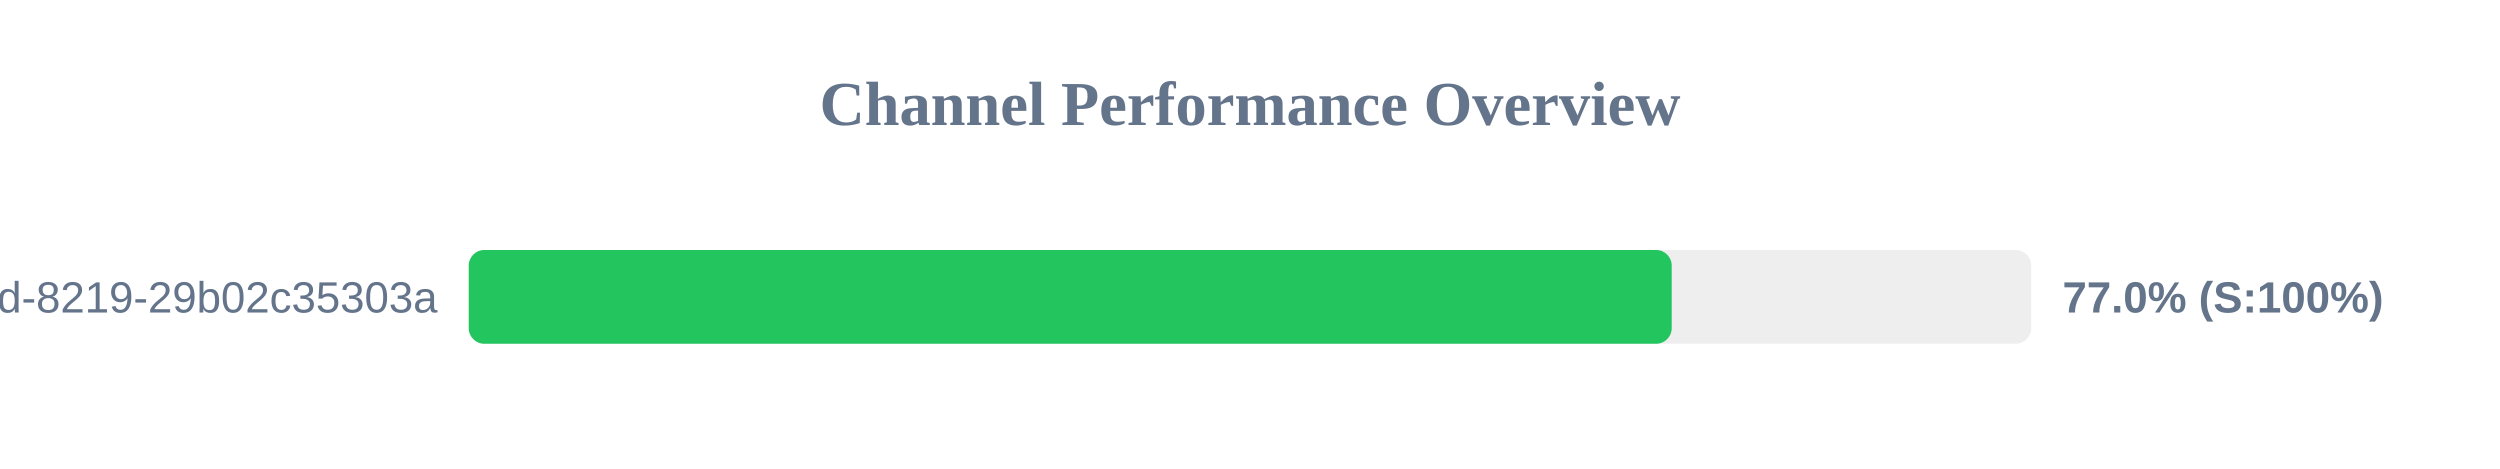
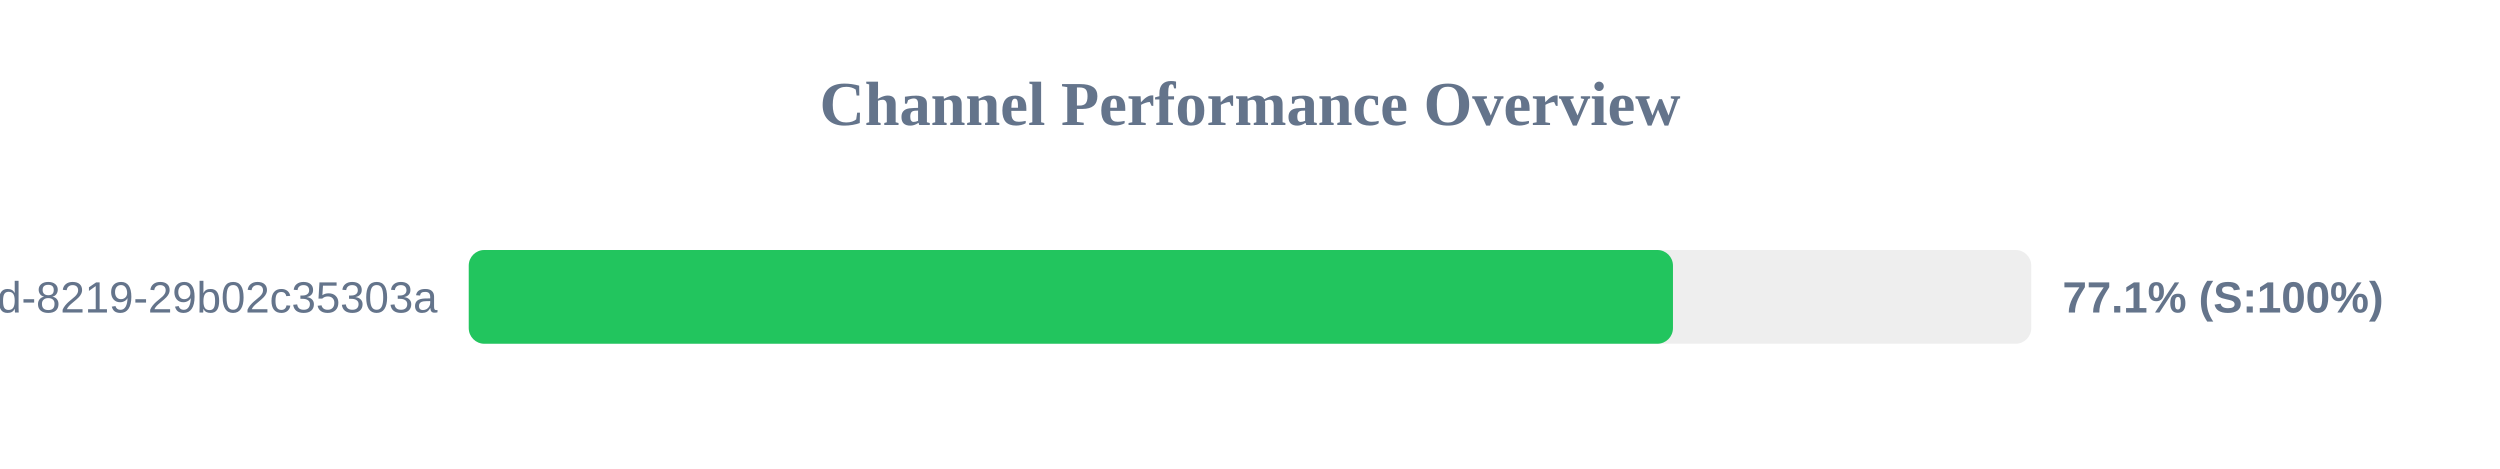
<svg xmlns="http://www.w3.org/2000/svg" width="800" height="150" version="1.1">
  <style>
        .row { font: 14px Arial; fill: #64748b; }
        .score { font: bold 14px Arial; fill: #64748b; }
    </style>
  <text x="400" y="40" text-anchor="middle" font-size="20px" font-weight="bold" fill="#64748b">Channel Performance Overview</text>
  <rect x="150" y="80" width="500" height="30" fill="#eee" rx="5" />
-   <rect x="150" y="80" width="384.95" height="30" fill="#22c55e" rx="5" />
+   <rect x="150" y="80" width="385.35" height="30" fill="#22c55e" rx="5" />
  <text x="140" y="100" text-anchor="end" class="row">?uuid=5eaa121d-4362-444d-8219-29b02c35303a</text>
-   <text x="660" y="100" text-anchor="start" class="score">77.0% (S:100%)</text>
+   <text x="660" y="100" text-anchor="start" class="score">77.1% (S:100%)</text>
</svg>
